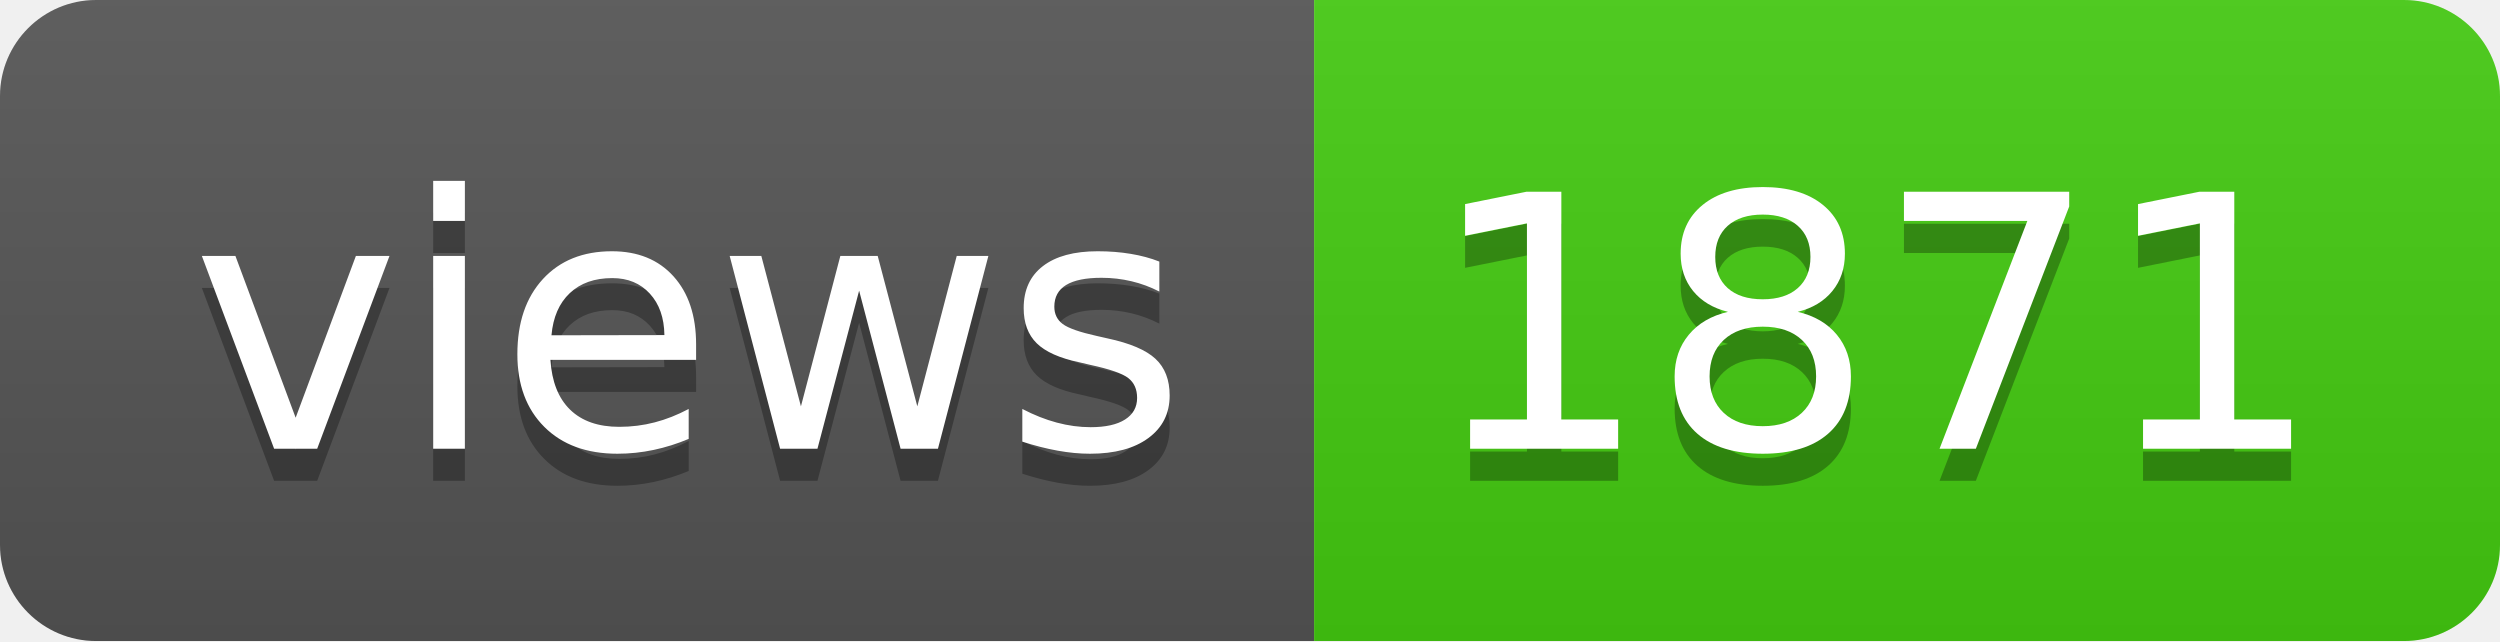
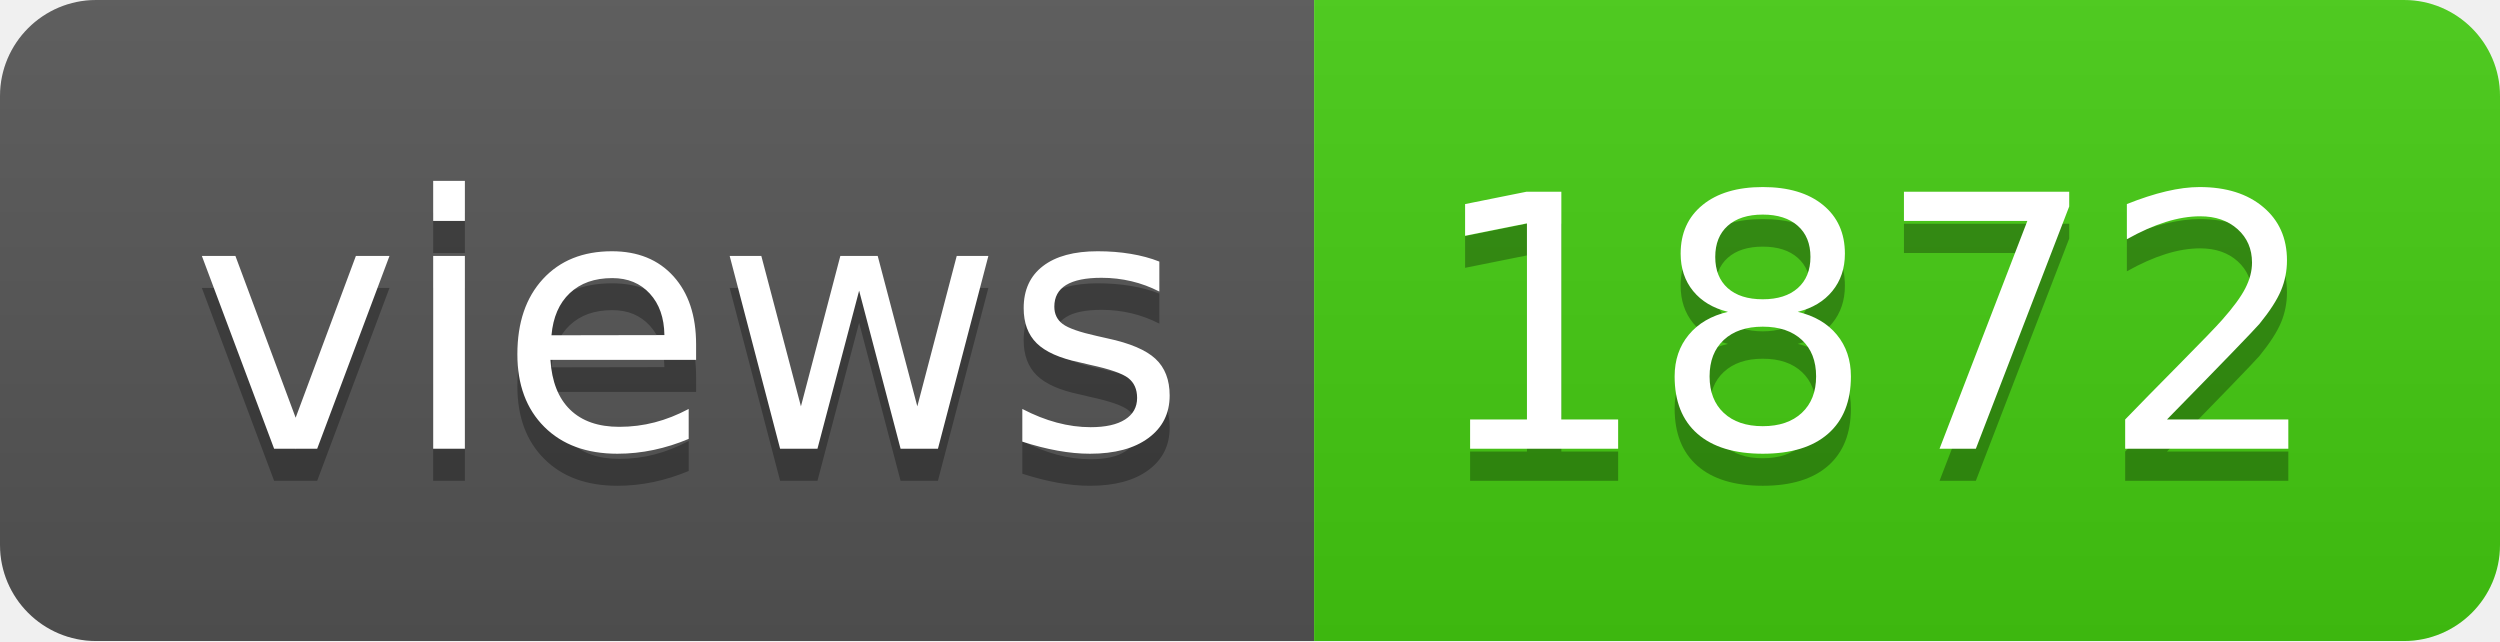
- <svg xmlns="http://www.w3.org/2000/svg" width="78" height="20" role="img" aria-label="views: 1871">
+ <svg xmlns="http://www.w3.org/2000/svg" width="78" height="20" role="img" aria-label="views: 1872">
  <linearGradient id="s" x2="0" y2="100%">
    <stop offset="0" stop-color="#bbb" stop-opacity=".1" />
    <stop offset="1" stop-opacity=".1" />
  </linearGradient>
  <clipPath id="r">
    <rect width="78" height="20" rx="3" fill="#fff" />
  </clipPath>
  <g clip-path="url(#r)">
    <rect width="41" height="20" fill="#555" />
    <rect x="41" width="37" height="20" fill="#4c1" />
    <rect width="78" height="20" fill="url(#s)" />
  </g>
  <g fill="#fff" text-anchor="middle" font-family="Verdana,Geneva,DejaVu Sans,sans-serif" text-rendering="geometricPrecision" font-size="110">
    <text aria-hidden="true" x="215" y="150" fill="#010101" fill-opacity=".3" transform="scale(.1)" textLength="310">views</text>
    <text x="215" y="140" transform="scale(.1)" fill="#fff" textLength="310">views</text>
-     <text aria-hidden="true" x="585" y="150" fill="#010101" fill-opacity=".3" transform="scale(.1)" textLength="270">1871</text>
-     <text x="585" y="140" transform="scale(.1)" fill="#fff" textLength="270">1871</text>
+     <text aria-hidden="true" x="585" y="150" fill="#010101" fill-opacity=".3" transform="scale(.1)" textLength="270">1872</text>
+     <text x="585" y="140" transform="scale(.1)" fill="#fff" textLength="270">1872</text>
  </g>
</svg>
